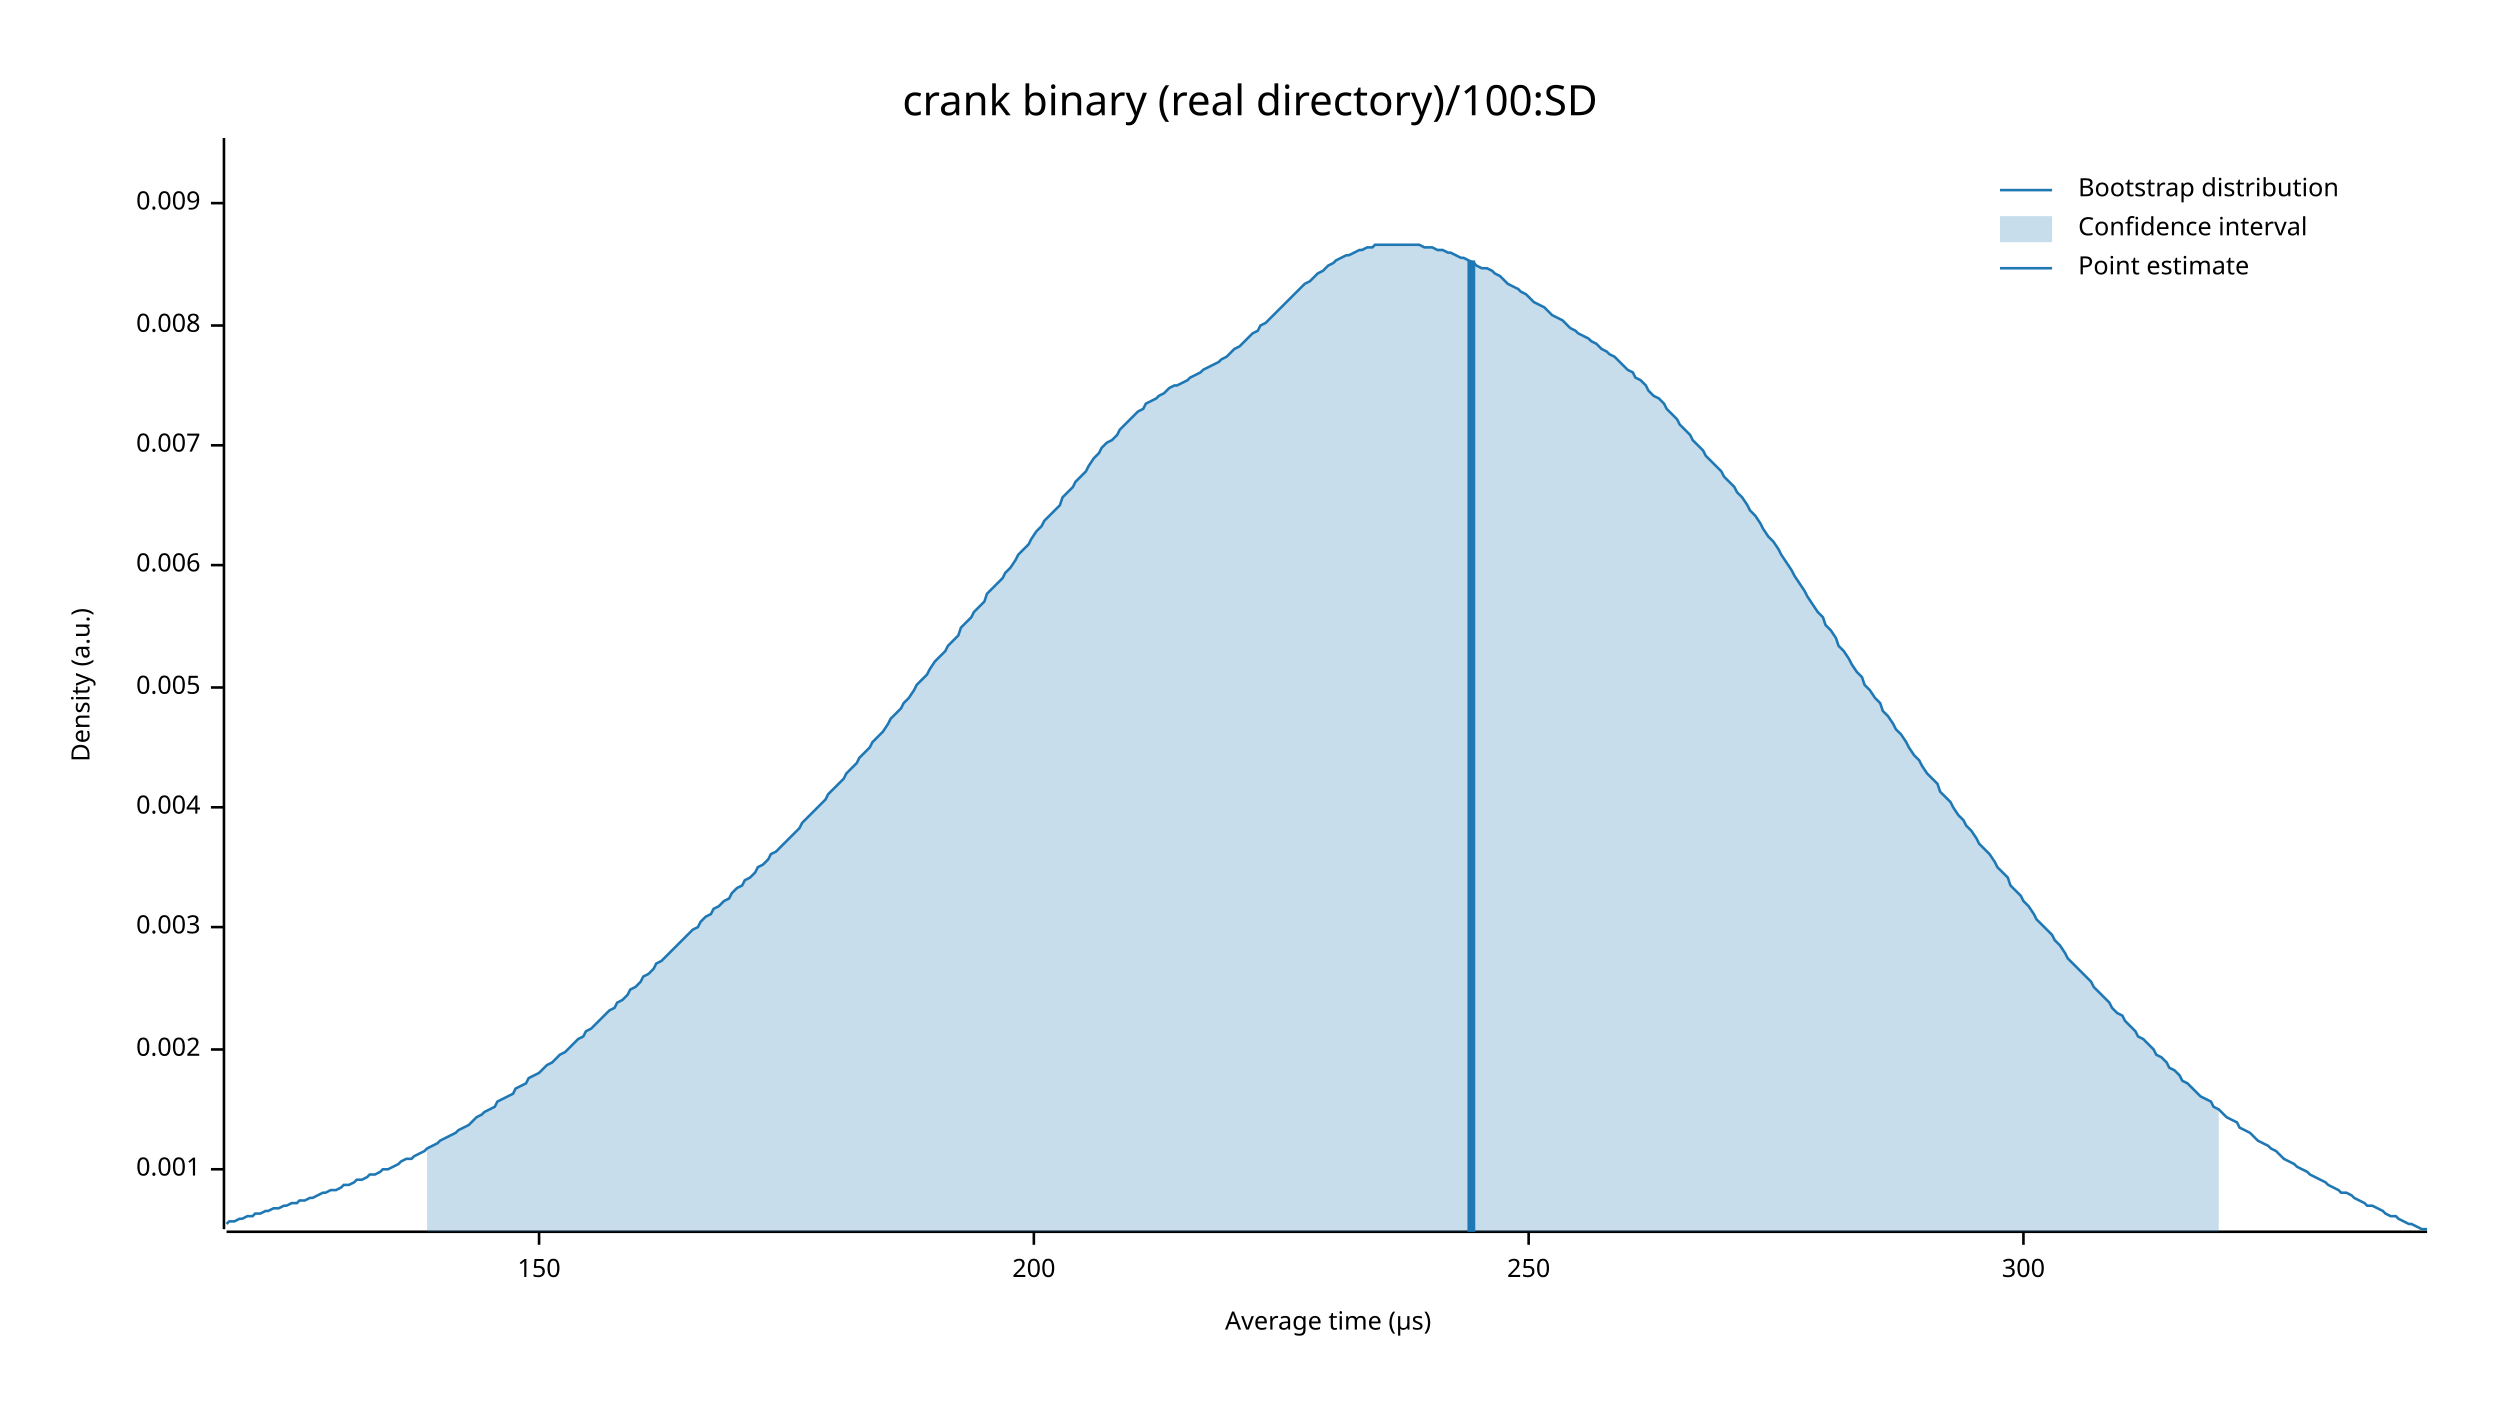
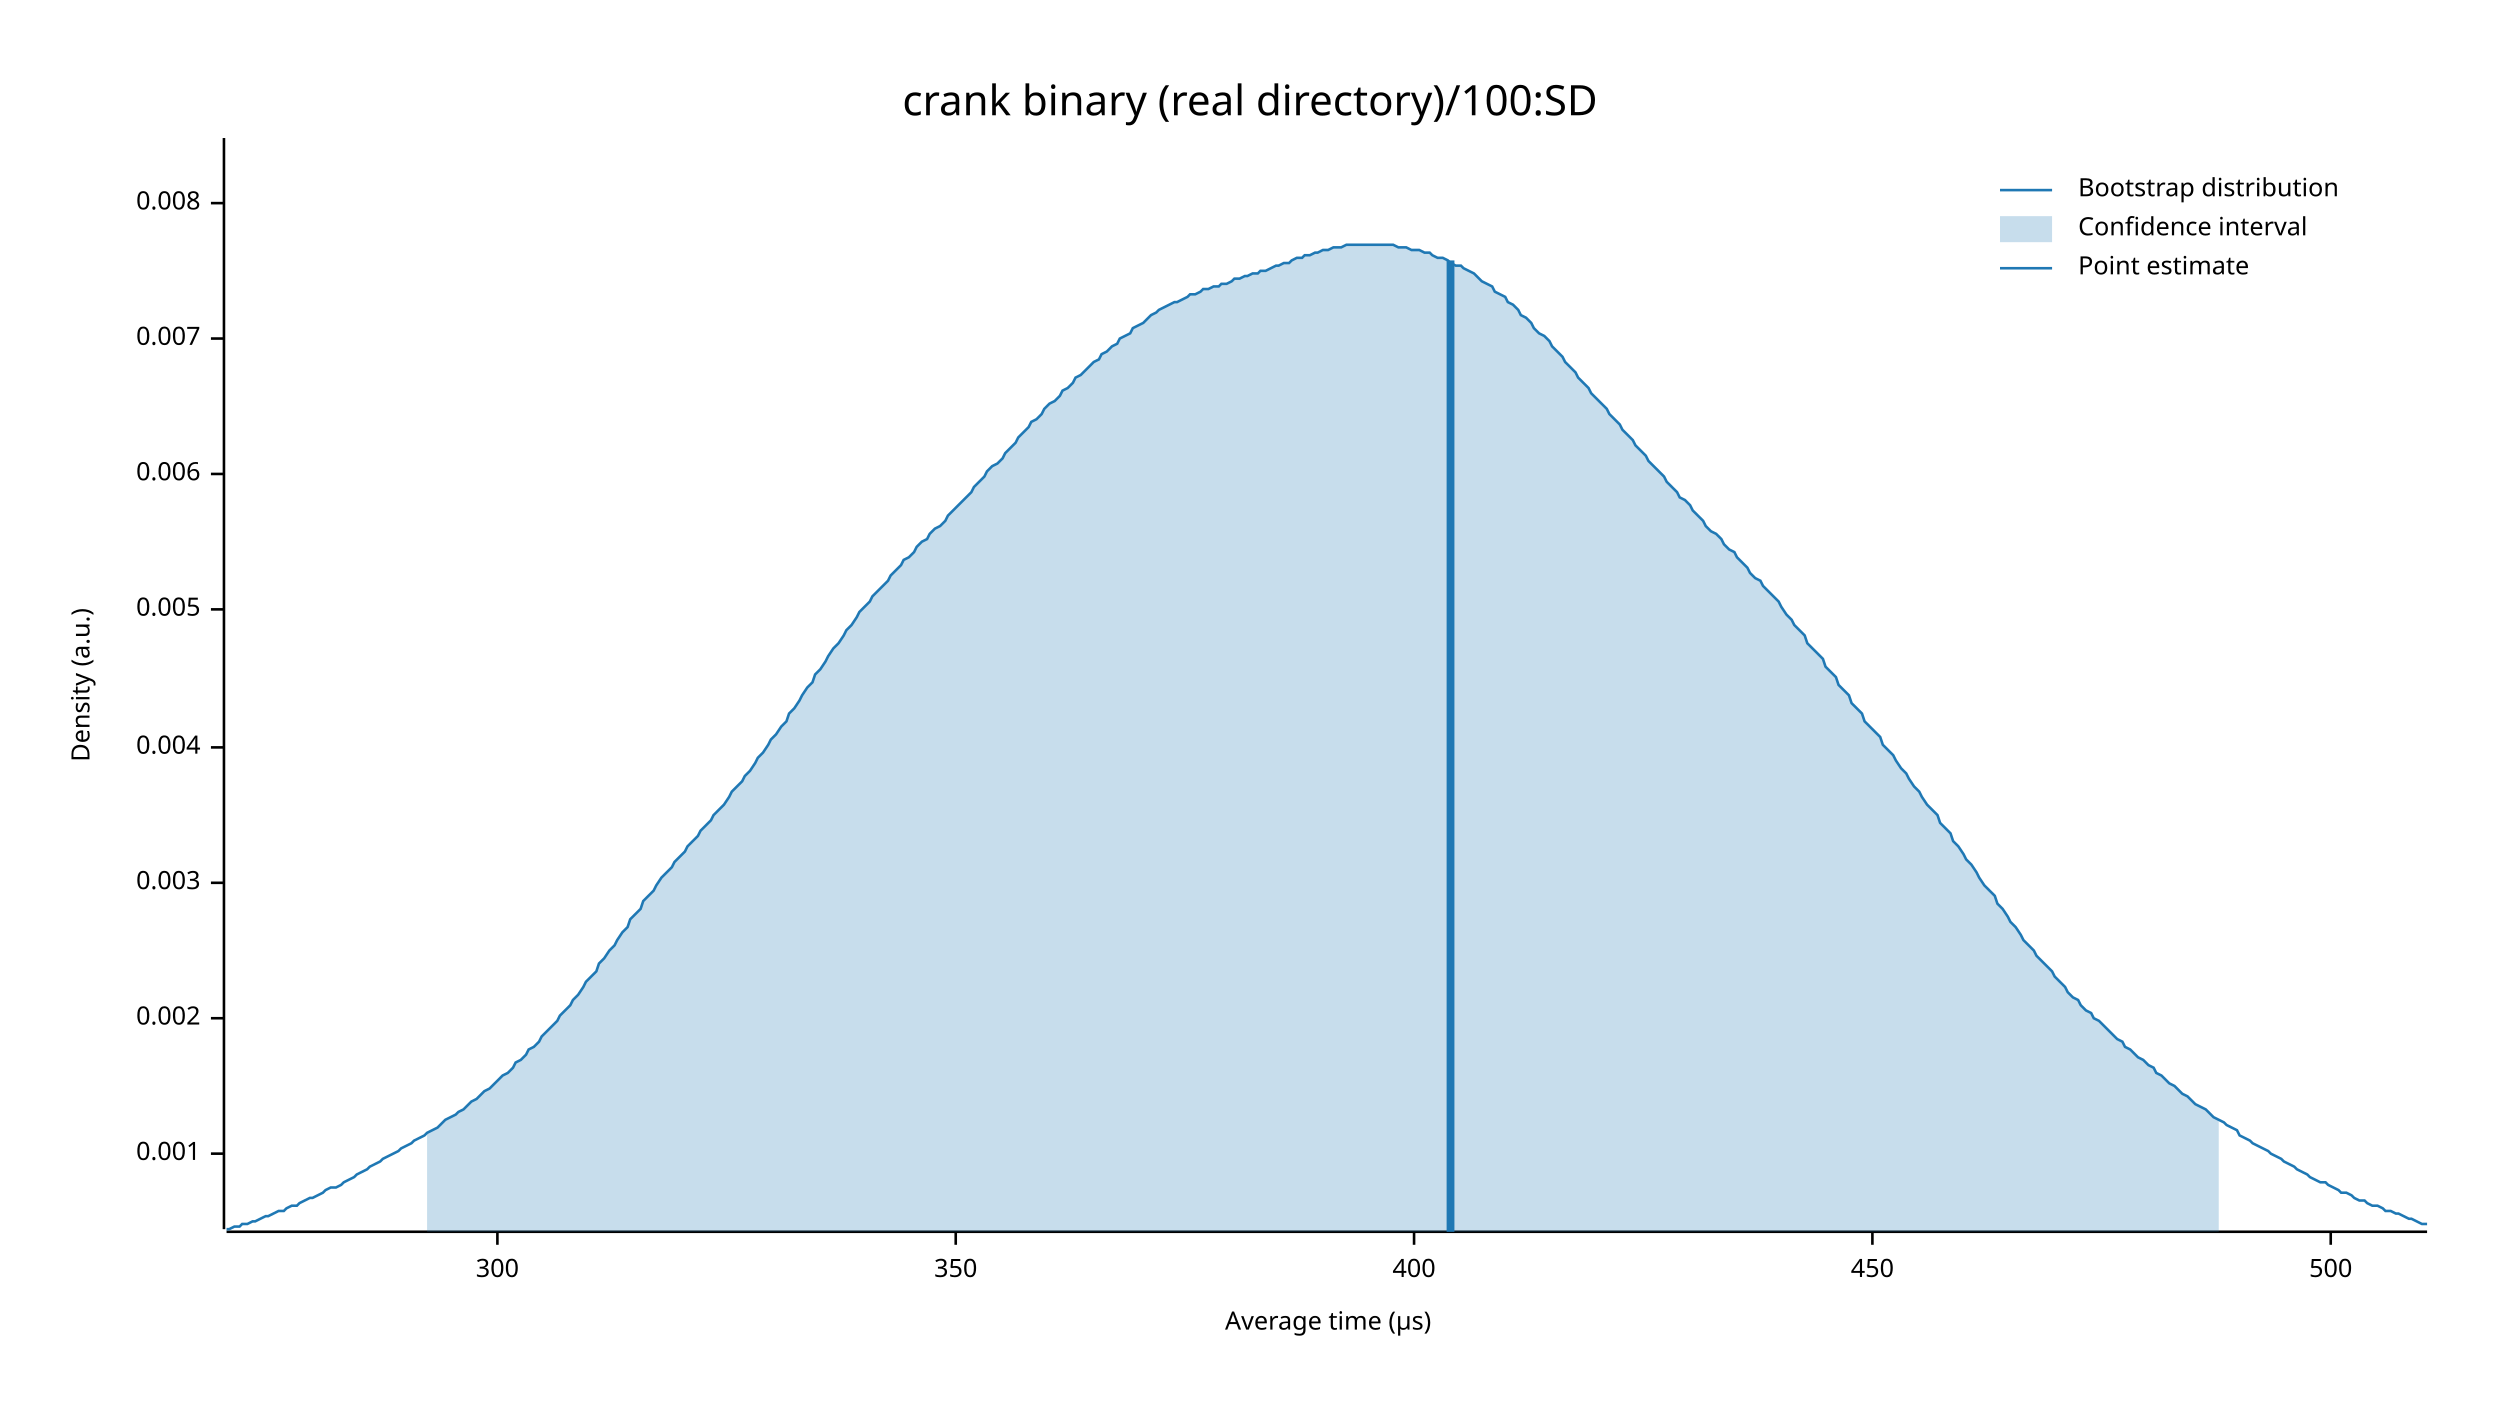
<svg xmlns="http://www.w3.org/2000/svg" width="960" height="540" viewBox="0 0 960 540">
  <text x="480" y="32" dy="0.76em" text-anchor="middle" font-family="sans-serif" font-size="16.129" opacity="1" fill="#000000">
crank binary (real directory)/100:SD
</text>
  <text x="27" y="263" dy="0.76em" text-anchor="middle" font-family="sans-serif" font-size="9.677" opacity="1" fill="#000000" transform="rotate(270, 27, 263)">
Density (a.u.)
</text>
  <text x="510" y="513" dy="-0.5ex" text-anchor="middle" font-family="sans-serif" font-size="9.677" opacity="1" fill="#000000">
Average time (µs)
</text>
  <polyline fill="none" opacity="1" stroke="#000000" stroke-width="1" points="86,53 86,472 " />
-   <text x="77" y="449" dy="0.5ex" text-anchor="end" font-family="sans-serif" font-size="9.677" opacity="1" fill="#000000">
+   <text x="77" y="443" dy="0.5ex" text-anchor="end" font-family="sans-serif" font-size="9.677" opacity="1" fill="#000000">
0.001
</text>
-   <polyline fill="none" opacity="1" stroke="#000000" stroke-width="1" points="81,449 86,449 " />
-   <text x="77" y="403" dy="0.5ex" text-anchor="end" font-family="sans-serif" font-size="9.677" opacity="1" fill="#000000">
+   <polyline fill="none" opacity="1" stroke="#000000" stroke-width="1" points="81,443 86,443 " />
+   <text x="77" y="391" dy="0.5ex" text-anchor="end" font-family="sans-serif" font-size="9.677" opacity="1" fill="#000000">
0.002
</text>
-   <polyline fill="none" opacity="1" stroke="#000000" stroke-width="1" points="81,403 86,403 " />
-   <text x="77" y="356" dy="0.5ex" text-anchor="end" font-family="sans-serif" font-size="9.677" opacity="1" fill="#000000">
+   <polyline fill="none" opacity="1" stroke="#000000" stroke-width="1" points="81,391 86,391 " />
+   <text x="77" y="339" dy="0.5ex" text-anchor="end" font-family="sans-serif" font-size="9.677" opacity="1" fill="#000000">
0.003
</text>
-   <polyline fill="none" opacity="1" stroke="#000000" stroke-width="1" points="81,356 86,356 " />
-   <text x="77" y="310" dy="0.5ex" text-anchor="end" font-family="sans-serif" font-size="9.677" opacity="1" fill="#000000">
+   <polyline fill="none" opacity="1" stroke="#000000" stroke-width="1" points="81,339 86,339 " />
+   <text x="77" y="287" dy="0.5ex" text-anchor="end" font-family="sans-serif" font-size="9.677" opacity="1" fill="#000000">
0.004
</text>
-   <polyline fill="none" opacity="1" stroke="#000000" stroke-width="1" points="81,310 86,310 " />
-   <text x="77" y="264" dy="0.5ex" text-anchor="end" font-family="sans-serif" font-size="9.677" opacity="1" fill="#000000">
+   <polyline fill="none" opacity="1" stroke="#000000" stroke-width="1" points="81,287 86,287 " />
+   <text x="77" y="234" dy="0.5ex" text-anchor="end" font-family="sans-serif" font-size="9.677" opacity="1" fill="#000000">
0.005
</text>
-   <polyline fill="none" opacity="1" stroke="#000000" stroke-width="1" points="81,264 86,264 " />
-   <text x="77" y="217" dy="0.5ex" text-anchor="end" font-family="sans-serif" font-size="9.677" opacity="1" fill="#000000">
+   <polyline fill="none" opacity="1" stroke="#000000" stroke-width="1" points="81,234 86,234 " />
+   <text x="77" y="182" dy="0.5ex" text-anchor="end" font-family="sans-serif" font-size="9.677" opacity="1" fill="#000000">
0.006
</text>
-   <polyline fill="none" opacity="1" stroke="#000000" stroke-width="1" points="81,217 86,217 " />
-   <text x="77" y="171" dy="0.5ex" text-anchor="end" font-family="sans-serif" font-size="9.677" opacity="1" fill="#000000">
+   <polyline fill="none" opacity="1" stroke="#000000" stroke-width="1" points="81,182 86,182 " />
+   <text x="77" y="130" dy="0.5ex" text-anchor="end" font-family="sans-serif" font-size="9.677" opacity="1" fill="#000000">
0.007
</text>
-   <polyline fill="none" opacity="1" stroke="#000000" stroke-width="1" points="81,171 86,171 " />
-   <text x="77" y="125" dy="0.5ex" text-anchor="end" font-family="sans-serif" font-size="9.677" opacity="1" fill="#000000">
+   <polyline fill="none" opacity="1" stroke="#000000" stroke-width="1" points="81,130 86,130 " />
+   <text x="77" y="78" dy="0.5ex" text-anchor="end" font-family="sans-serif" font-size="9.677" opacity="1" fill="#000000">
0.008
- </text>
-   <polyline fill="none" opacity="1" stroke="#000000" stroke-width="1" points="81,125 86,125 " />
-   <text x="77" y="78" dy="0.5ex" text-anchor="end" font-family="sans-serif" font-size="9.677" opacity="1" fill="#000000">
- 0.009
</text>
  <polyline fill="none" opacity="1" stroke="#000000" stroke-width="1" points="81,78 86,78 " />
  <polyline fill="none" opacity="1" stroke="#000000" stroke-width="1" points="87,473 932,473 " />
-   <text x="207" y="483" dy="0.76em" text-anchor="middle" font-family="sans-serif" font-size="9.677" opacity="1" fill="#000000">
- 150
- </text>
-   <polyline fill="none" opacity="1" stroke="#000000" stroke-width="1" points="207,473 207,478 " />
-   <text x="397" y="483" dy="0.76em" text-anchor="middle" font-family="sans-serif" font-size="9.677" opacity="1" fill="#000000">
- 200
- </text>
-   <polyline fill="none" opacity="1" stroke="#000000" stroke-width="1" points="397,473 397,478 " />
-   <text x="587" y="483" dy="0.76em" text-anchor="middle" font-family="sans-serif" font-size="9.677" opacity="1" fill="#000000">
- 250
- </text>
-   <polyline fill="none" opacity="1" stroke="#000000" stroke-width="1" points="587,473 587,478 " />
-   <text x="777" y="483" dy="0.76em" text-anchor="middle" font-family="sans-serif" font-size="9.677" opacity="1" fill="#000000">
+   <text x="191" y="483" dy="0.76em" text-anchor="middle" font-family="sans-serif" font-size="9.677" opacity="1" fill="#000000">
300
</text>
-   <polyline fill="none" opacity="1" stroke="#000000" stroke-width="1" points="777,473 777,478 " />
-   <polyline fill="none" opacity="1" stroke="#1F78B4" stroke-width="1" points="87,470 88,469 90,469 92,468 93,468 95,467 97,467 98,466 100,466 102,465 103,465 105,464 107,464 109,463 110,463 112,462 114,462 115,461 117,461 119,460 120,460 122,459 124,458 125,458 127,457 129,457 131,456 132,455 134,455 136,454 137,453 139,453 141,452 142,451 144,451 146,450 147,449 149,449 151,448 153,447 154,446 156,445 158,445 159,444 161,443 163,442 164,441 166,440 168,439 169,438 171,437 173,436 175,435 176,434 178,433 180,432 181,431 183,429 185,428 186,427 188,426 190,425 191,423 193,422 195,421 197,420 198,418 200,417 202,416 203,414 205,413 207,412 208,411 210,409 212,408 214,406 215,405 217,404 219,402 220,401 222,399 224,398 225,396 227,395 229,393 230,392 232,390 234,388 236,387 237,385 239,384 241,382 242,380 244,379 246,377 247,375 249,374 251,372 252,370 254,369 256,367 258,365 259,364 261,362 263,360 264,359 266,357 268,356 269,354 271,352 273,351 274,349 276,348 278,346 280,345 281,343 283,341 285,340 286,338 288,337 290,335 291,333 293,332 295,330 296,328 298,327 300,325 302,323 303,322 305,320 307,318 308,316 310,314 312,312 313,311 315,309 317,307 318,305 320,303 322,301 324,299 325,297 327,295 329,293 330,291 332,289 334,287 335,285 337,283 339,281 341,278 342,276 344,274 346,272 347,270 349,268 351,265 352,263 354,261 356,259 357,257 359,254 361,252 363,250 364,248 366,246 368,244 369,241 371,239 373,237 374,235 376,233 378,231 379,228 381,226 383,224 385,222 386,220 388,218 390,215 391,213 393,211 395,209 396,207 398,204 400,202 401,200 403,198 405,196 407,194 408,191 410,189 412,187 413,185 415,183 417,181 418,179 420,176 422,174 423,172 425,170 427,169 429,167 430,165 432,163 434,161 435,160 437,158 439,157 440,155 442,154 444,153 445,152 447,151 449,149 451,148 452,148 454,147 456,146 457,145 459,144 461,143 462,142 464,141 466,140 468,139 469,138 471,137 473,135 474,134 476,133 478,131 479,130 481,128 483,127 484,125 486,124 488,122 490,120 491,119 493,117 495,115 496,114 498,112 500,110 501,109 503,108 505,106 506,105 508,104 510,102 512,101 513,100 515,99 517,98 518,98 520,97 522,96 523,96 525,95 527,95 528,94 530,94 532,94 534,94 535,94 537,94 539,94 540,94 542,94 544,94 545,94 547,95 549,95 550,95 552,96 554,96 556,97 557,97 559,98 561,99 562,99 564,100 566,101 567,102 569,103 571,103 573,104 574,105 576,106 578,108 579,109 581,110 583,111 584,112 586,113 588,115 589,116 591,117 593,118 595,120 596,121 598,122 600,123 601,124 603,126 605,127 606,128 608,129 610,130 611,131 613,132 615,134 617,135 618,136 620,137 622,139 623,140 625,142 627,143 628,145 630,146 632,148 633,150 635,152 637,153 639,155 640,157 642,159 644,161 645,163 647,165 649,167 650,169 652,171 654,173 655,175 657,177 659,179 661,181 662,183 664,185 666,187 667,189 669,191 671,194 672,196 674,198 676,201 677,203 679,206 681,208 683,211 684,213 686,216 688,219 689,221 691,224 693,227 694,229 696,232 698,235 700,237 701,240 703,242 705,245 706,248 708,250 710,253 711,255 713,258 715,260 716,263 718,265 720,268 722,270 723,273 725,275 727,278 728,280 730,282 732,285 733,287 735,290 737,292 738,294 740,297 742,299 744,301 745,304 747,306 749,308 750,310 752,313 754,315 755,317 757,319 759,322 760,324 762,326 764,328 766,331 767,333 769,335 771,337 772,340 774,342 776,344 777,346 779,348 781,351 782,353 784,355 786,357 788,359 789,361 791,363 793,366 794,368 796,370 798,372 799,373 801,375 803,377 804,379 806,381 808,383 810,385 811,387 813,389 815,390 816,392 818,394 820,396 821,398 823,399 825,401 827,403 828,405 830,406 832,408 833,410 835,411 837,413 838,415 840,416 842,418 843,419 845,421 847,422 849,423 850,425 852,426 854,428 855,429 857,430 859,431 860,433 862,434 864,435 865,436 867,438 869,439 871,440 872,441 874,442 876,444 877,445 879,446 881,447 882,448 884,449 886,450 887,451 889,452 891,453 893,454 894,455 896,456 898,457 899,458 901,458 903,459 904,460 906,461 908,462 909,463 911,463 913,464 915,465 916,466 918,467 920,467 921,468 923,469 925,470 926,470 928,471 930,472 932,472 " />
-   <polygon opacity="0.25" fill="#1F78B4" points="164,441 166,440 168,439 169,438 171,437 173,436 175,435 176,434 178,433 180,432 181,431 183,429 185,428 186,427 188,426 190,425 191,423 193,422 195,421 197,420 198,418 200,417 202,416 203,414 205,413 207,412 208,411 210,409 212,408 214,406 215,405 217,404 219,402 220,401 222,399 224,398 225,396 227,395 229,393 230,392 232,390 234,388 236,387 237,385 239,384 241,382 242,380 244,379 246,377 247,375 249,374 251,372 252,370 254,369 256,367 258,365 259,364 261,362 263,360 264,359 266,357 268,356 269,354 271,352 273,351 274,349 276,348 278,346 280,345 281,343 283,341 285,340 286,338 288,337 290,335 291,333 293,332 295,330 296,328 298,327 300,325 302,323 303,322 305,320 307,318 308,316 310,314 312,312 313,311 315,309 317,307 318,305 320,303 322,301 324,299 325,297 327,295 329,293 330,291 332,289 334,287 335,285 337,283 339,281 341,278 342,276 344,274 346,272 347,270 349,268 351,265 352,263 354,261 356,259 357,257 359,254 361,252 363,250 364,248 366,246 368,244 369,241 371,239 373,237 374,235 376,233 378,231 379,228 381,226 383,224 385,222 386,220 388,218 390,215 391,213 393,211 395,209 396,207 398,204 400,202 401,200 403,198 405,196 407,194 408,191 410,189 412,187 413,185 415,183 417,181 418,179 420,176 422,174 423,172 425,170 427,169 429,167 430,165 432,163 434,161 435,160 437,158 439,157 440,155 442,154 444,153 445,152 447,151 449,149 451,148 452,148 454,147 456,146 457,145 459,144 461,143 462,142 464,141 466,140 468,139 469,138 471,137 473,135 474,134 476,133 478,131 479,130 481,128 483,127 484,125 486,124 488,122 490,120 491,119 493,117 495,115 496,114 498,112 500,110 501,109 503,108 505,106 506,105 508,104 510,102 512,101 513,100 515,99 517,98 518,98 520,97 522,96 523,96 525,95 527,95 528,94 530,94 532,94 534,94 535,94 537,94 539,94 540,94 542,94 544,94 545,94 547,95 549,95 550,95 552,96 554,96 556,97 557,97 559,98 561,99 562,99 564,100 566,101 567,102 569,103 571,103 573,104 574,105 576,106 578,108 579,109 581,110 583,111 584,112 586,113 588,115 589,116 591,117 593,118 595,120 596,121 598,122 600,123 601,124 603,126 605,127 606,128 608,129 610,130 611,131 613,132 615,134 617,135 618,136 620,137 622,139 623,140 625,142 627,143 628,145 630,146 632,148 633,150 635,152 637,153 639,155 640,157 642,159 644,161 645,163 647,165 649,167 650,169 652,171 654,173 655,175 657,177 659,179 661,181 662,183 664,185 666,187 667,189 669,191 671,194 672,196 674,198 676,201 677,203 679,206 681,208 683,211 684,213 686,216 688,219 689,221 691,224 693,227 694,229 696,232 698,235 700,237 701,240 703,242 705,245 706,248 708,250 710,253 711,255 713,258 715,260 716,263 718,265 720,268 722,270 723,273 725,275 727,278 728,280 730,282 732,285 733,287 735,290 737,292 738,294 740,297 742,299 744,301 745,304 747,306 749,308 750,310 752,313 754,315 755,317 757,319 759,322 760,324 762,326 764,328 766,331 767,333 769,335 771,337 772,340 774,342 776,344 777,346 779,348 781,351 782,353 784,355 786,357 788,359 789,361 791,363 793,366 794,368 796,370 798,372 799,373 801,375 803,377 804,379 806,381 808,383 810,385 811,387 813,389 815,390 816,392 818,394 820,396 821,398 823,399 825,401 827,403 828,405 830,406 832,408 833,410 835,411 837,413 838,415 840,416 842,418 843,419 845,421 847,422 849,423 850,425 852,426 852,473 164,473 " />
-   <polyline fill="none" opacity="1" stroke="#1F78B4" stroke-width="3" points="565,473 565,100 " />
+   <polyline fill="none" opacity="1" stroke="#000000" stroke-width="1" points="191,473 191,478 " />
+   <text x="367" y="483" dy="0.76em" text-anchor="middle" font-family="sans-serif" font-size="9.677" opacity="1" fill="#000000">
+ 350
+ </text>
+   <polyline fill="none" opacity="1" stroke="#000000" stroke-width="1" points="367,473 367,478 " />
+   <text x="543" y="483" dy="0.76em" text-anchor="middle" font-family="sans-serif" font-size="9.677" opacity="1" fill="#000000">
+ 400
+ </text>
+   <polyline fill="none" opacity="1" stroke="#000000" stroke-width="1" points="543,473 543,478 " />
+   <text x="719" y="483" dy="0.76em" text-anchor="middle" font-family="sans-serif" font-size="9.677" opacity="1" fill="#000000">
+ 450
+ </text>
+   <polyline fill="none" opacity="1" stroke="#000000" stroke-width="1" points="719,473 719,478 " />
+   <text x="895" y="483" dy="0.76em" text-anchor="middle" font-family="sans-serif" font-size="9.677" opacity="1" fill="#000000">
+ 500
+ </text>
+   <polyline fill="none" opacity="1" stroke="#000000" stroke-width="1" points="895,473 895,478 " />
+   <polyline fill="none" opacity="1" stroke="#1F78B4" stroke-width="1" points="87,472 88,472 90,471 92,471 93,470 95,470 97,469 98,469 100,468 102,467 103,467 105,466 107,465 109,465 110,464 112,463 114,463 115,462 117,461 119,460 120,460 122,459 124,458 125,457 127,456 129,456 131,455 132,454 134,453 136,452 137,451 139,450 141,449 142,448 144,447 146,446 147,445 149,444 151,443 153,442 154,441 156,440 158,439 159,438 161,437 163,436 164,435 166,434 168,433 169,432 171,430 173,429 175,428 176,427 178,426 180,424 181,423 183,422 185,420 186,419 188,418 190,416 191,415 193,413 195,412 197,410 198,408 200,407 202,405 203,403 205,402 207,400 208,398 210,396 212,394 214,392 215,390 217,388 219,386 220,384 222,382 224,379 225,377 227,375 229,373 230,370 232,368 234,365 236,363 237,361 239,358 241,356 242,353 244,351 246,349 247,346 249,344 251,342 252,340 254,337 256,335 258,333 259,331 261,329 263,327 264,325 266,323 268,321 269,319 271,317 273,315 274,313 276,311 278,309 280,306 281,304 283,302 285,300 286,298 288,296 290,293 291,291 293,289 295,286 296,284 298,282 300,279 302,277 303,274 305,272 307,269 308,267 310,264 312,262 313,259 315,257 317,254 318,252 320,249 322,247 324,244 325,242 327,240 329,237 330,235 332,233 334,231 335,229 337,227 339,225 341,223 342,221 344,219 346,217 347,215 349,214 351,212 352,210 354,208 356,207 357,205 359,203 361,202 363,200 364,198 366,196 368,194 369,193 371,191 373,189 374,187 376,185 378,183 379,181 381,179 383,178 385,176 386,174 388,172 390,170 391,168 393,166 395,164 396,162 398,161 400,159 401,157 403,155 405,154 407,152 408,150 410,149 412,147 413,145 415,144 417,142 418,141 420,139 422,138 423,136 425,135 427,133 429,132 430,130 432,129 434,128 435,126 437,125 439,124 440,123 442,121 444,120 445,119 447,118 449,117 451,116 452,116 454,115 456,114 457,113 459,113 461,112 462,111 464,111 466,110 468,110 469,109 471,109 473,108 474,107 476,107 478,106 479,106 481,105 483,105 484,104 486,104 488,103 490,102 491,102 493,101 495,101 496,100 498,99 500,99 501,98 503,98 505,97 506,97 508,96 510,96 512,95 513,95 515,95 517,94 518,94 520,94 522,94 523,94 525,94 527,94 528,94 530,94 532,94 534,94 535,94 537,95 539,95 540,95 542,96 544,96 545,96 547,97 549,97 550,98 552,99 554,99 556,100 557,101 559,102 561,102 562,103 564,104 566,105 567,106 569,108 571,109 573,110 574,112 576,113 578,114 579,116 581,117 583,119 584,121 586,122 588,124 589,126 591,128 593,129 595,131 596,133 598,135 600,137 601,139 603,141 605,143 606,145 608,147 610,149 611,151 613,153 615,155 617,157 618,159 620,161 622,163 623,165 625,167 627,169 628,171 630,173 632,175 633,177 635,179 637,181 639,183 640,185 642,187 644,189 645,191 647,192 649,194 650,196 652,198 654,200 655,202 657,204 659,205 661,207 662,209 664,211 666,212 667,214 669,216 671,218 672,220 674,222 676,223 677,225 679,227 681,229 683,231 684,233 686,236 688,238 689,240 691,242 693,244 694,247 696,249 698,251 700,253 701,256 703,258 705,260 706,263 708,265 710,267 711,270 713,272 715,274 716,277 718,279 720,281 722,283 723,286 725,288 727,290 728,292 730,295 732,297 733,299 735,302 737,304 738,306 740,309 742,311 744,313 745,316 747,318 749,320 750,323 752,325 754,328 755,330 757,332 759,335 760,337 762,340 764,342 766,344 767,347 769,349 771,352 772,354 774,356 776,359 777,361 779,363 781,365 782,367 784,369 786,371 788,373 789,375 791,377 793,379 794,381 796,383 798,384 799,386 801,388 803,389 804,391 806,392 808,394 810,396 811,397 813,399 815,400 816,402 818,403 820,405 821,406 823,407 825,409 827,410 828,412 830,413 832,415 833,416 835,417 837,419 838,420 840,421 842,423 843,424 845,425 847,426 849,428 850,429 852,430 854,431 855,432 857,433 859,434 860,436 862,437 864,438 865,439 867,440 869,441 871,442 872,443 874,444 876,445 877,446 879,447 881,448 882,449 884,450 886,451 887,452 889,453 891,454 893,454 894,455 896,456 898,457 899,458 901,458 903,459 904,460 906,461 908,461 909,462 911,463 913,463 915,464 916,465 918,465 920,466 921,466 923,467 925,468 926,468 928,469 930,470 932,470 " />
+   <polygon opacity="0.25" fill="#1F78B4" points="164,435 166,434 168,433 169,432 171,430 173,429 175,428 176,427 178,426 180,424 181,423 183,422 185,420 186,419 188,418 190,416 191,415 193,413 195,412 197,410 198,408 200,407 202,405 203,403 205,402 207,400 208,398 210,396 212,394 214,392 215,390 217,388 219,386 220,384 222,382 224,379 225,377 227,375 229,373 230,370 232,368 234,365 236,363 237,361 239,358 241,356 242,353 244,351 246,349 247,346 249,344 251,342 252,340 254,337 256,335 258,333 259,331 261,329 263,327 264,325 266,323 268,321 269,319 271,317 273,315 274,313 276,311 278,309 280,306 281,304 283,302 285,300 286,298 288,296 290,293 291,291 293,289 295,286 296,284 298,282 300,279 302,277 303,274 305,272 307,269 308,267 310,264 312,262 313,259 315,257 317,254 318,252 320,249 322,247 324,244 325,242 327,240 329,237 330,235 332,233 334,231 335,229 337,227 339,225 341,223 342,221 344,219 346,217 347,215 349,214 351,212 352,210 354,208 356,207 357,205 359,203 361,202 363,200 364,198 366,196 368,194 369,193 371,191 373,189 374,187 376,185 378,183 379,181 381,179 383,178 385,176 386,174 388,172 390,170 391,168 393,166 395,164 396,162 398,161 400,159 401,157 403,155 405,154 407,152 408,150 410,149 412,147 413,145 415,144 417,142 418,141 420,139 422,138 423,136 425,135 427,133 429,132 430,130 432,129 434,128 435,126 437,125 439,124 440,123 442,121 444,120 445,119 447,118 449,117 451,116 452,116 454,115 456,114 457,113 459,113 461,112 462,111 464,111 466,110 468,110 469,109 471,109 473,108 474,107 476,107 478,106 479,106 481,105 483,105 484,104 486,104 488,103 490,102 491,102 493,101 495,101 496,100 498,99 500,99 501,98 503,98 505,97 506,97 508,96 510,96 512,95 513,95 515,95 517,94 518,94 520,94 522,94 523,94 525,94 527,94 528,94 530,94 532,94 534,94 535,94 537,95 539,95 540,95 542,96 544,96 545,96 547,97 549,97 550,98 552,99 554,99 556,100 557,101 559,102 561,102 562,103 564,104 566,105 567,106 569,108 571,109 573,110 574,112 576,113 578,114 579,116 581,117 583,119 584,121 586,122 588,124 589,126 591,128 593,129 595,131 596,133 598,135 600,137 601,139 603,141 605,143 606,145 608,147 610,149 611,151 613,153 615,155 617,157 618,159 620,161 622,163 623,165 625,167 627,169 628,171 630,173 632,175 633,177 635,179 637,181 639,183 640,185 642,187 644,189 645,191 647,192 649,194 650,196 652,198 654,200 655,202 657,204 659,205 661,207 662,209 664,211 666,212 667,214 669,216 671,218 672,220 674,222 676,223 677,225 679,227 681,229 683,231 684,233 686,236 688,238 689,240 691,242 693,244 694,247 696,249 698,251 700,253 701,256 703,258 705,260 706,263 708,265 710,267 711,270 713,272 715,274 716,277 718,279 720,281 722,283 723,286 725,288 727,290 728,292 730,295 732,297 733,299 735,302 737,304 738,306 740,309 742,311 744,313 745,316 747,318 749,320 750,323 752,325 754,328 755,330 757,332 759,335 760,337 762,340 764,342 766,344 767,347 769,349 771,352 772,354 774,356 776,359 777,361 779,363 781,365 782,367 784,369 786,371 788,373 789,375 791,377 793,379 794,381 796,383 798,384 799,386 801,388 803,389 804,391 806,392 808,394 810,396 811,397 813,399 815,400 816,402 818,403 820,405 821,406 823,407 825,409 827,410 828,412 830,413 832,415 833,416 835,417 837,419 838,420 840,421 842,423 843,424 845,425 847,426 849,428 850,429 852,430 852,473 164,473 " />
+   <polyline fill="none" opacity="1" stroke="#1F78B4" stroke-width="3" points="557,473 557,100 " />
  <text x="798" y="68" dy="0.76em" text-anchor="start" font-family="sans-serif" font-size="9.677" opacity="1" fill="#000000">
Bootstrap distribution
</text>
  <text x="798" y="83" dy="0.76em" text-anchor="start" font-family="sans-serif" font-size="9.677" opacity="1" fill="#000000">
Confidence interval
</text>
  <text x="798" y="98" dy="0.76em" text-anchor="start" font-family="sans-serif" font-size="9.677" opacity="1" fill="#000000">
Point estimate
</text>
  <polyline fill="none" opacity="1" stroke="#1F78B4" stroke-width="1" points="768,73 788,73 " />
  <rect x="768" y="83" width="20" height="10" opacity="0.25" fill="#1F78B4" stroke="none" />
  <polyline fill="none" opacity="1" stroke="#1F78B4" stroke-width="1" points="768,103 788,103 " />
</svg>
